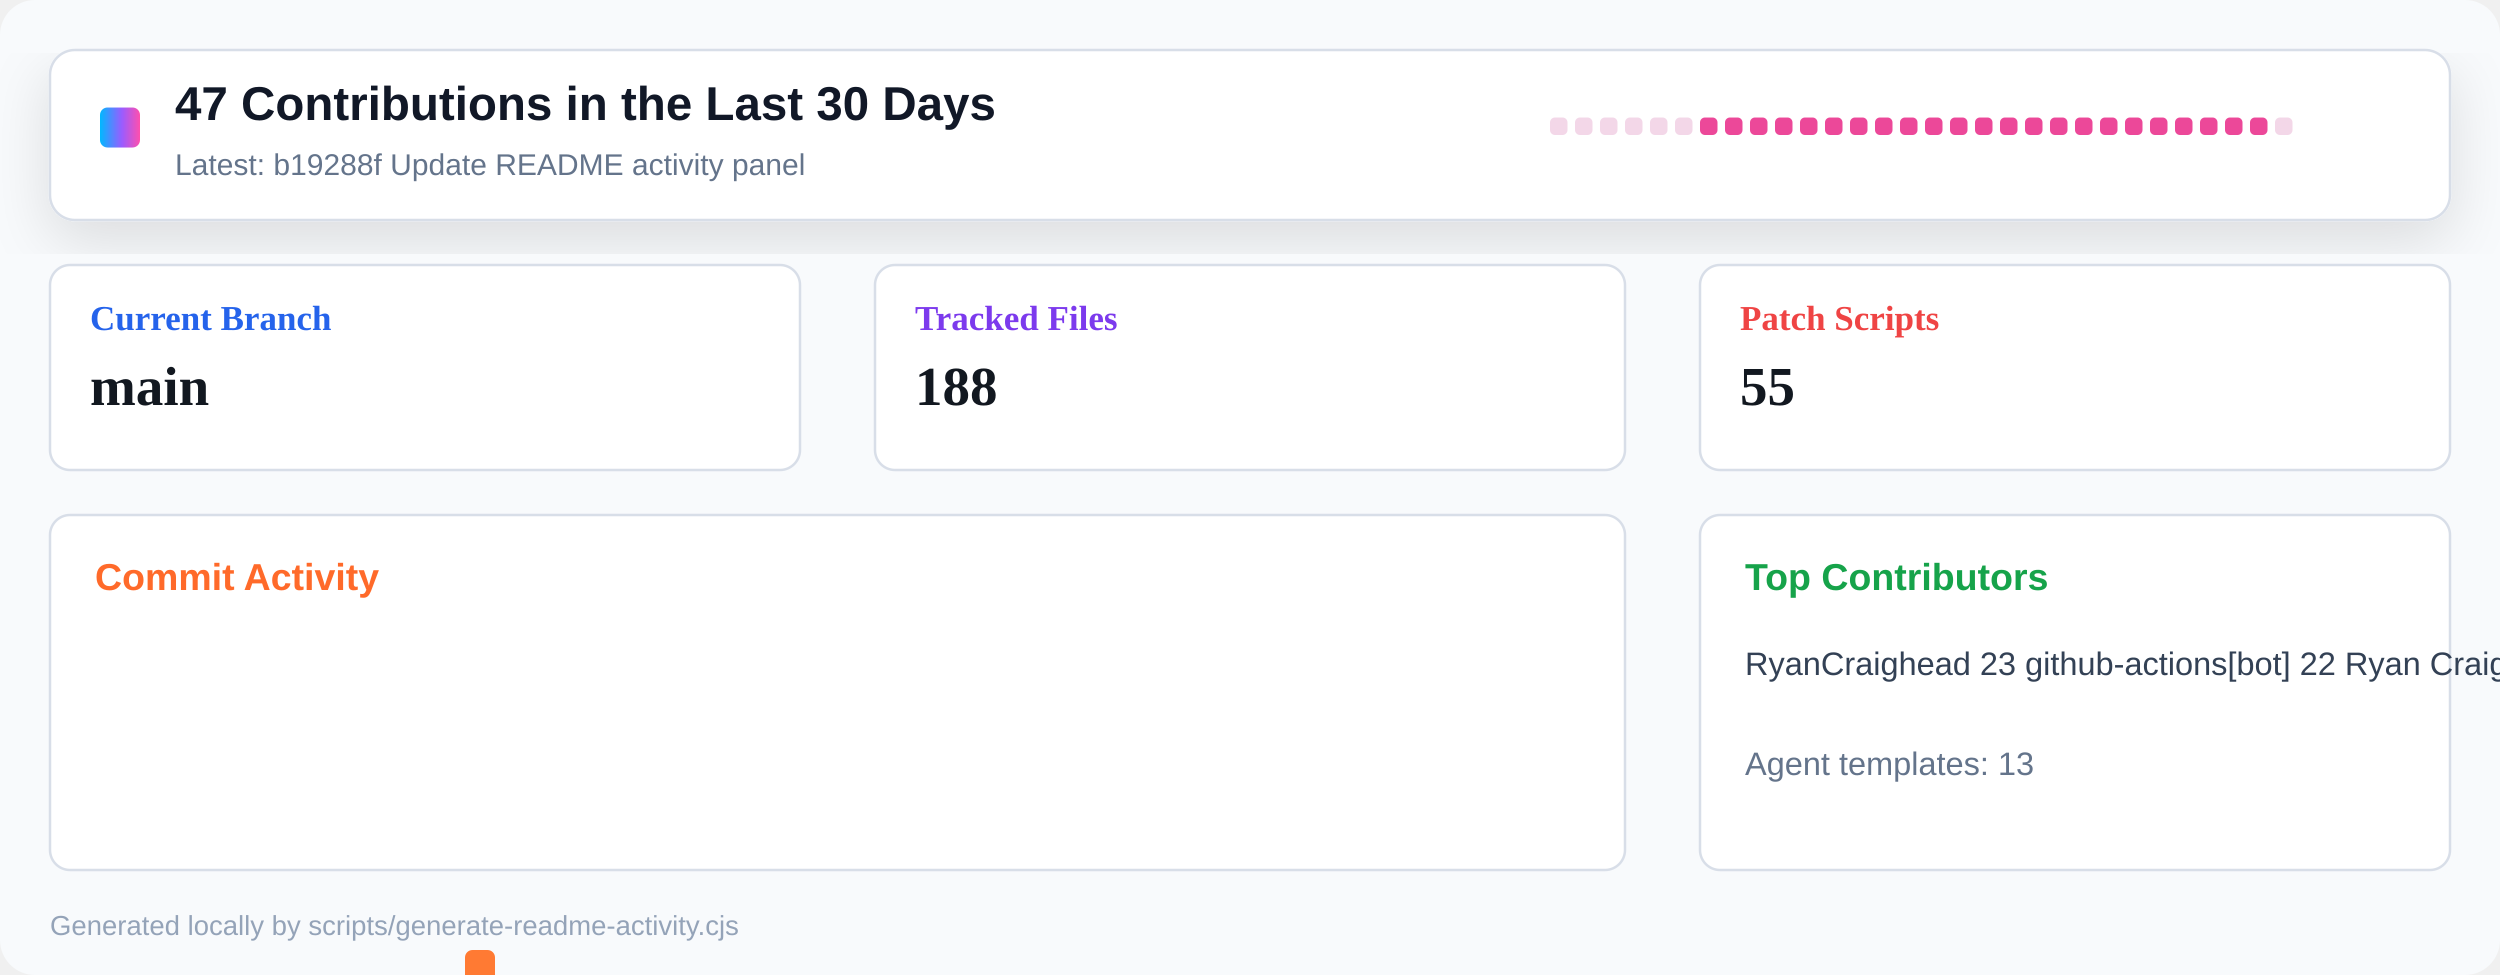
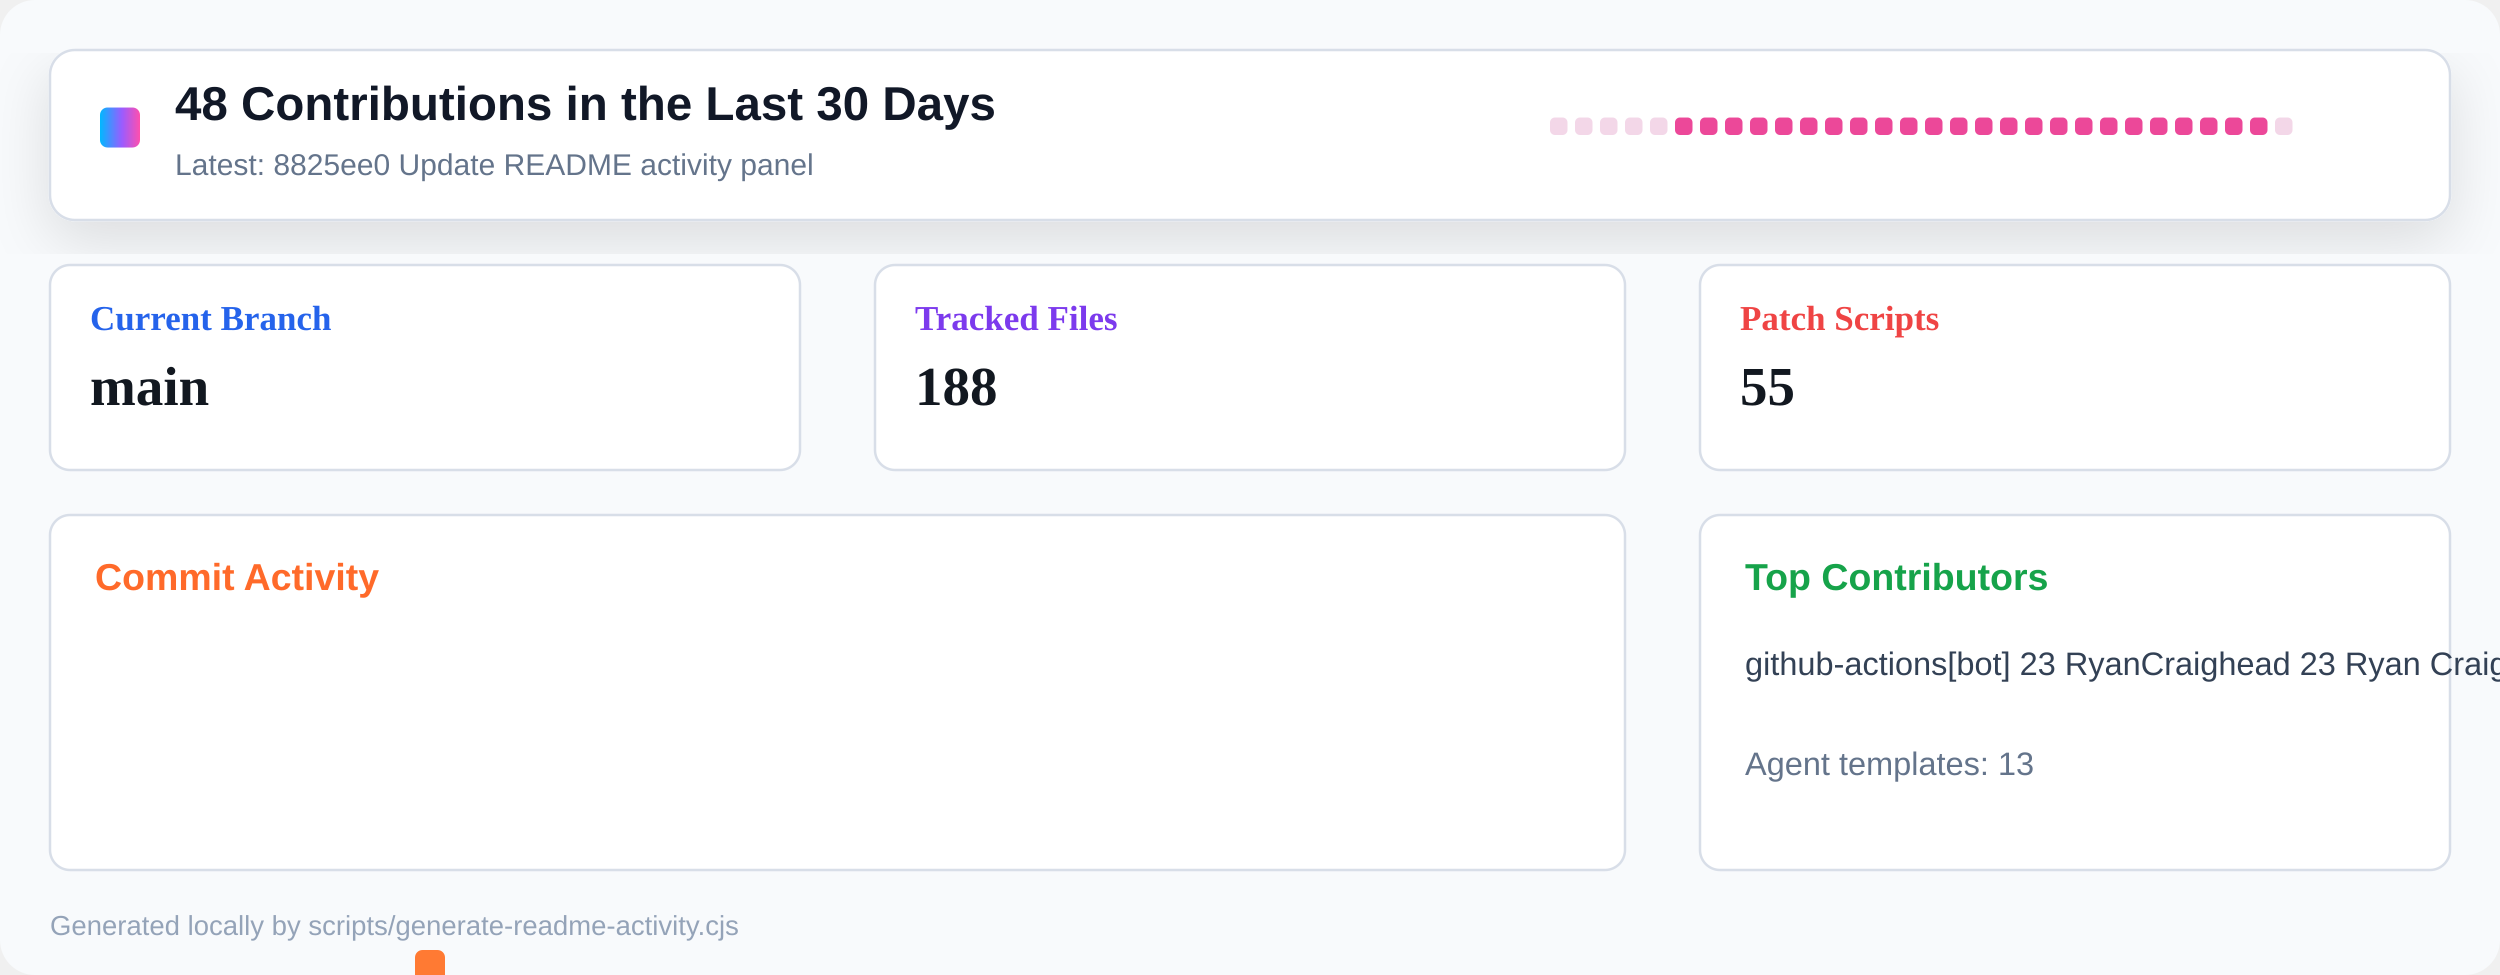
<svg xmlns="http://www.w3.org/2000/svg" width="1000" height="390" viewBox="0 0 1000 390" role="img" aria-label="Repository activity dashboard">
  <defs>
    <linearGradient id="header" x1="0" x2="1" y1="0" y2="0">
      <stop offset="0" stop-color="#00b8ff" />
      <stop offset="0.55" stop-color="#9a5cff" />
      <stop offset="1" stop-color="#ff4fad" />
    </linearGradient>
    <filter id="shadow" x="-10%" y="-10%" width="120%" height="130%">
      <feDropShadow dx="0" dy="8" stdDeviation="12" flood-color="#0b1020" flood-opacity="0.12" />
    </filter>
  </defs>
  <rect width="1000" height="390" rx="14" fill="#f8fafc" />
  <rect x="20" y="20" width="960" height="68" rx="10" fill="#ffffff" stroke="#d8dee8" filter="url(#shadow)" />
  <rect x="40" y="43" width="16" height="16" rx="3" fill="url(#header)" />
-   <text x="70" y="48" font-family="Segoe UI, Arial, sans-serif" font-size="19" font-weight="800" fill="#111827">47 Contributions in the Last 30 Days</text>
-   <text x="70" y="70" font-family="Segoe UI, Arial, sans-serif" font-size="12" fill="#64748b">Latest: b19288f Update README activity panel</text>
+   <text x="70" y="48" font-family="Segoe UI, Arial, sans-serif" font-size="19" font-weight="800" fill="#111827">48 Contributions in the Last 30 Days</text>
+   <text x="70" y="70" font-family="Segoe UI, Arial, sans-serif" font-size="12" fill="#64748b">Latest: 8825ee0 Update README activity panel</text>
  <g transform="translate(620 47)">
    <rect x="0" y="0" width="7" height="7" rx="2" fill="#f3d7e8" />
    <rect x="10" y="0" width="7" height="7" rx="2" fill="#f3d7e8" />
    <rect x="20" y="0" width="7" height="7" rx="2" fill="#f3d7e8" />
    <rect x="30" y="0" width="7" height="7" rx="2" fill="#f3d7e8" />
    <rect x="40" y="0" width="7" height="7" rx="2" fill="#f3d7e8" />
-     <rect x="50" y="0" width="7" height="7" rx="2" fill="#f3d7e8" />
+     <rect x="50" y="0" width="7" height="7" rx="2" fill="#ec4899" />
    <rect x="60" y="0" width="7" height="7" rx="2" fill="#ec4899" />
    <rect x="70" y="0" width="7" height="7" rx="2" fill="#ec4899" />
    <rect x="80" y="0" width="7" height="7" rx="2" fill="#ec4899" />
    <rect x="90" y="0" width="7" height="7" rx="2" fill="#ec4899" />
    <rect x="100" y="0" width="7" height="7" rx="2" fill="#ec4899" />
    <rect x="110" y="0" width="7" height="7" rx="2" fill="#ec4899" />
    <rect x="120" y="0" width="7" height="7" rx="2" fill="#ec4899" />
    <rect x="130" y="0" width="7" height="7" rx="2" fill="#ec4899" />
    <rect x="140" y="0" width="7" height="7" rx="2" fill="#ec4899" />
    <rect x="150" y="0" width="7" height="7" rx="2" fill="#ec4899" />
    <rect x="160" y="0" width="7" height="7" rx="2" fill="#ec4899" />
    <rect x="170" y="0" width="7" height="7" rx="2" fill="#ec4899" />
    <rect x="180" y="0" width="7" height="7" rx="2" fill="#ec4899" />
    <rect x="190" y="0" width="7" height="7" rx="2" fill="#ec4899" />
    <rect x="200" y="0" width="7" height="7" rx="2" fill="#ec4899" />
    <rect x="210" y="0" width="7" height="7" rx="2" fill="#ec4899" />
    <rect x="220" y="0" width="7" height="7" rx="2" fill="#ec4899" />
    <rect x="230" y="0" width="7" height="7" rx="2" fill="#ec4899" />
    <rect x="240" y="0" width="7" height="7" rx="2" fill="#ec4899" />
    <rect x="250" y="0" width="7" height="7" rx="2" fill="#ec4899" />
    <rect x="260" y="0" width="7" height="7" rx="2" fill="#ec4899" />
    <rect x="270" y="0" width="7" height="7" rx="2" fill="#ec4899" />
    <rect x="280" y="0" width="7" height="7" rx="2" fill="#ec4899" />
    <rect x="290" y="0" width="7" height="7" rx="2" fill="#f3d7e8" />
  </g>
  <g transform="translate(20 106)">
    <rect width="300" height="82" rx="8" fill="#ffffff" stroke="#d8dee8" />
    <text x="16" y="26" font-size="14" font-weight="700" fill="#2563eb">Current Branch</text>
    <text x="16" y="56" font-size="22" font-weight="800" fill="#121820">main</text>
  </g>
  <g transform="translate(350 106)">
    <rect width="300" height="82" rx="8" fill="#ffffff" stroke="#d8dee8" />
    <text x="16" y="26" font-size="14" font-weight="700" fill="#7c3aed">Tracked Files</text>
    <text x="16" y="56" font-size="22" font-weight="800" fill="#121820">188</text>
  </g>
  <g transform="translate(680 106)">
    <rect width="300" height="82" rx="8" fill="#ffffff" stroke="#d8dee8" />
    <text x="16" y="26" font-size="14" font-weight="700" fill="#ef4444">Patch Scripts</text>
    <text x="16" y="56" font-size="22" font-weight="800" fill="#121820">55</text>
  </g>
  <g transform="translate(20 206)">
    <rect width="630" height="142" rx="8" fill="#ffffff" stroke="#d8dee8" />
    <text x="18" y="30" font-family="Segoe UI, Arial, sans-serif" font-size="15" font-weight="800" fill="#ff6a2a">Commit Activity</text>
    <rect x="26" y="255" width="12" height="5" rx="3" fill="#e8edf4" />
    <rect x="46" y="255" width="12" height="5" rx="3" fill="#e8edf4" />
    <rect x="66" y="255" width="12" height="5" rx="3" fill="#e8edf4" />
    <rect x="86" y="255" width="12" height="5" rx="3" fill="#e8edf4" />
    <rect x="106" y="255" width="12" height="5" rx="3" fill="#e8edf4" />
-     <rect x="126" y="255" width="12" height="5" rx="3" fill="#e8edf4" />
-     <rect x="146" y="252" width="12" height="8" rx="3" fill="#ff7a33" />
-     <rect x="166" y="174" width="12" height="86" rx="3" fill="#ff7a33" />
-     <rect x="186" y="248" width="12" height="12" rx="3" fill="#ff7a33" />
+     <rect x="126" y="252" width="12" height="8" rx="3" fill="#ff7a33" />
+     <rect x="146" y="174" width="12" height="86" rx="3" fill="#ff7a33" />
+     <rect x="166" y="248" width="12" height="12" rx="3" fill="#ff7a33" />
+     <rect x="186" y="255" width="12" height="5" rx="3" fill="#ff7a33" />
    <rect x="206" y="255" width="12" height="5" rx="3" fill="#ff7a33" />
    <rect x="226" y="255" width="12" height="5" rx="3" fill="#ff7a33" />
    <rect x="246" y="255" width="12" height="5" rx="3" fill="#ff7a33" />
    <rect x="266" y="255" width="12" height="5" rx="3" fill="#ff7a33" />
    <rect x="286" y="255" width="12" height="5" rx="3" fill="#ff7a33" />
    <rect x="306" y="255" width="12" height="5" rx="3" fill="#ff7a33" />
    <rect x="326" y="255" width="12" height="5" rx="3" fill="#ff7a33" />
    <rect x="346" y="255" width="12" height="5" rx="3" fill="#ff7a33" />
    <rect x="366" y="255" width="12" height="5" rx="3" fill="#ff7a33" />
    <rect x="386" y="255" width="12" height="5" rx="3" fill="#ff7a33" />
    <rect x="406" y="255" width="12" height="5" rx="3" fill="#ff7a33" />
    <rect x="426" y="255" width="12" height="5" rx="3" fill="#ff7a33" />
    <rect x="446" y="255" width="12" height="5" rx="3" fill="#ff7a33" />
    <rect x="466" y="255" width="12" height="5" rx="3" fill="#ff7a33" />
    <rect x="486" y="255" width="12" height="5" rx="3" fill="#ff7a33" />
    <rect x="506" y="255" width="12" height="5" rx="3" fill="#ff7a33" />
    <rect x="526" y="255" width="12" height="5" rx="3" fill="#ff7a33" />
    <rect x="546" y="255" width="12" height="5" rx="3" fill="#ff7a33" />
    <rect x="566" y="255" width="12" height="5" rx="3" fill="#ff7a33" />
    <rect x="586" y="255" width="12" height="5" rx="3" fill="#ff7a33" />
    <rect x="606" y="255" width="12" height="5" rx="3" fill="#e8edf4" />
  </g>
  <g transform="translate(680 206)">
    <rect width="300" height="142" rx="8" fill="#ffffff" stroke="#d8dee8" />
    <text x="18" y="30" font-family="Segoe UI, Arial, sans-serif" font-size="15" font-weight="800" fill="#16a34a">Top Contributors</text>
-     <text x="18" y="64" font-family="Segoe UI, Arial, sans-serif" font-size="13" fill="#334155">RyanCraighead 23   github-actions[bot] 22   Ryan Craighead 2</text>
+     <text x="18" y="64" font-family="Segoe UI, Arial, sans-serif" font-size="13" fill="#334155">github-actions[bot] 23   RyanCraighead 23   Ryan Craighead 2</text>
    <text x="18" y="104" font-family="Segoe UI, Arial, sans-serif" font-size="13" fill="#64748b">Agent templates: 13</text>
  </g>
  <text x="20" y="374" font-family="Segoe UI, Arial, sans-serif" font-size="11" fill="#94a3b8">Generated locally by scripts/generate-readme-activity.cjs</text>
</svg>
